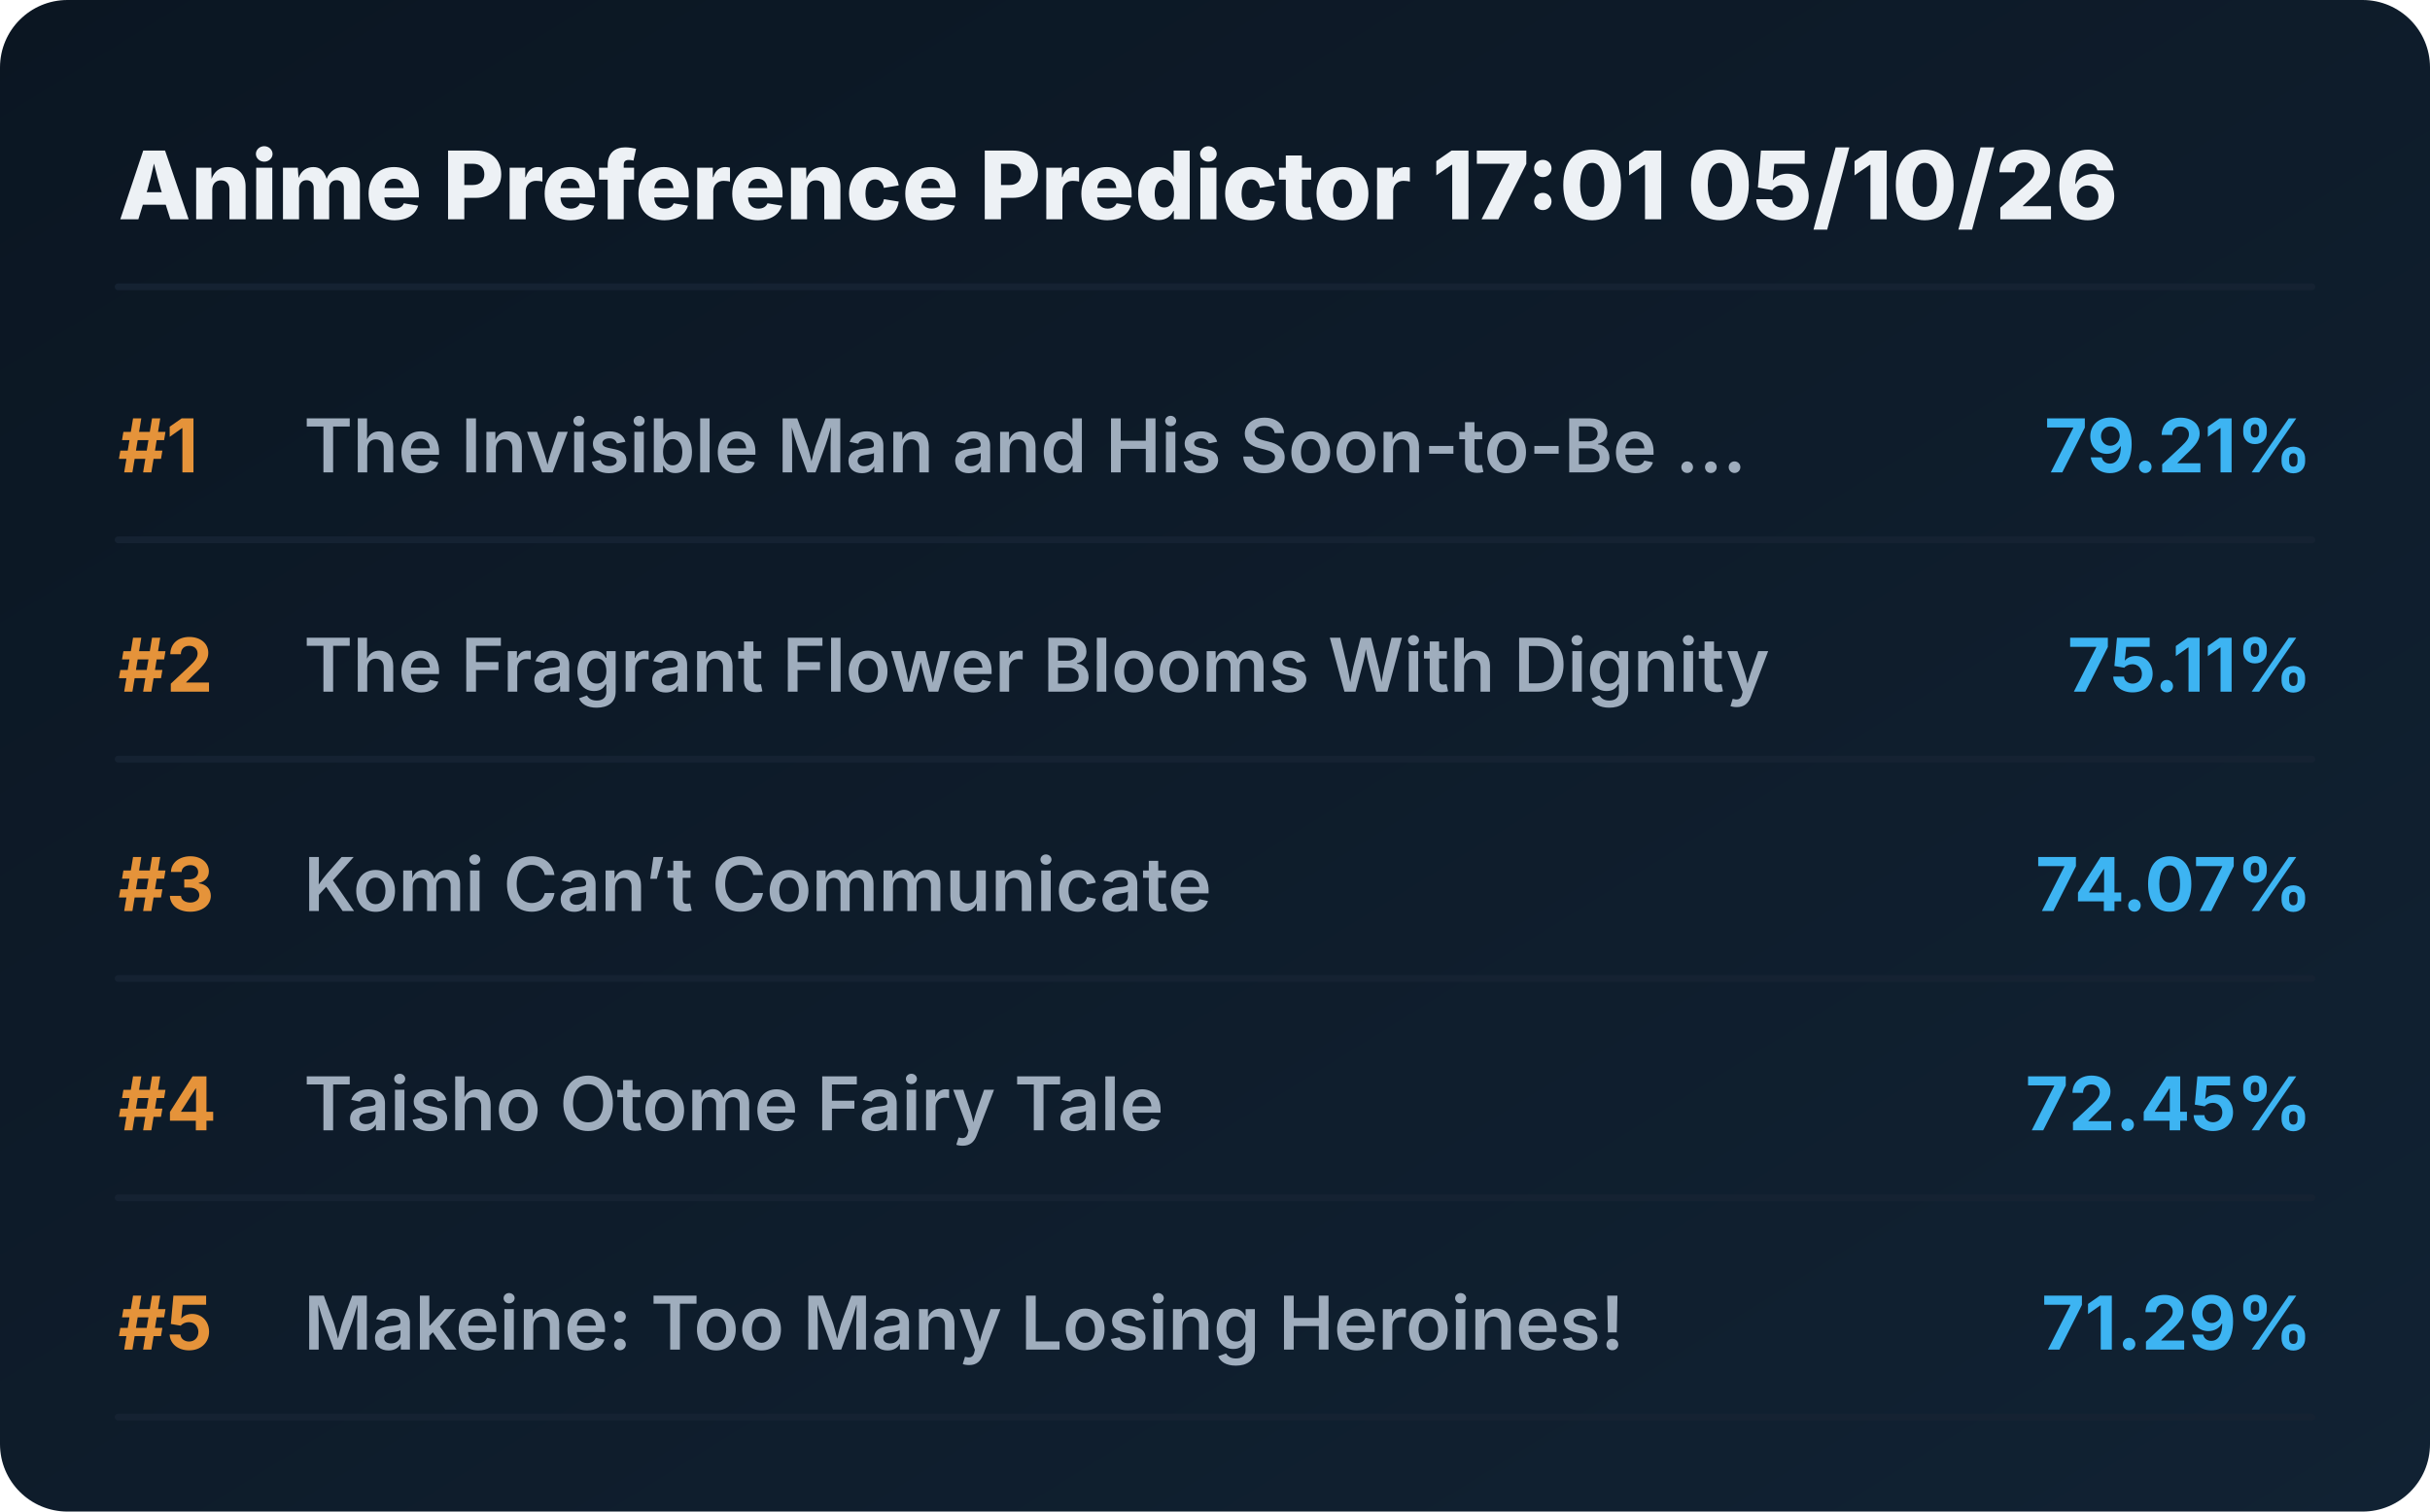
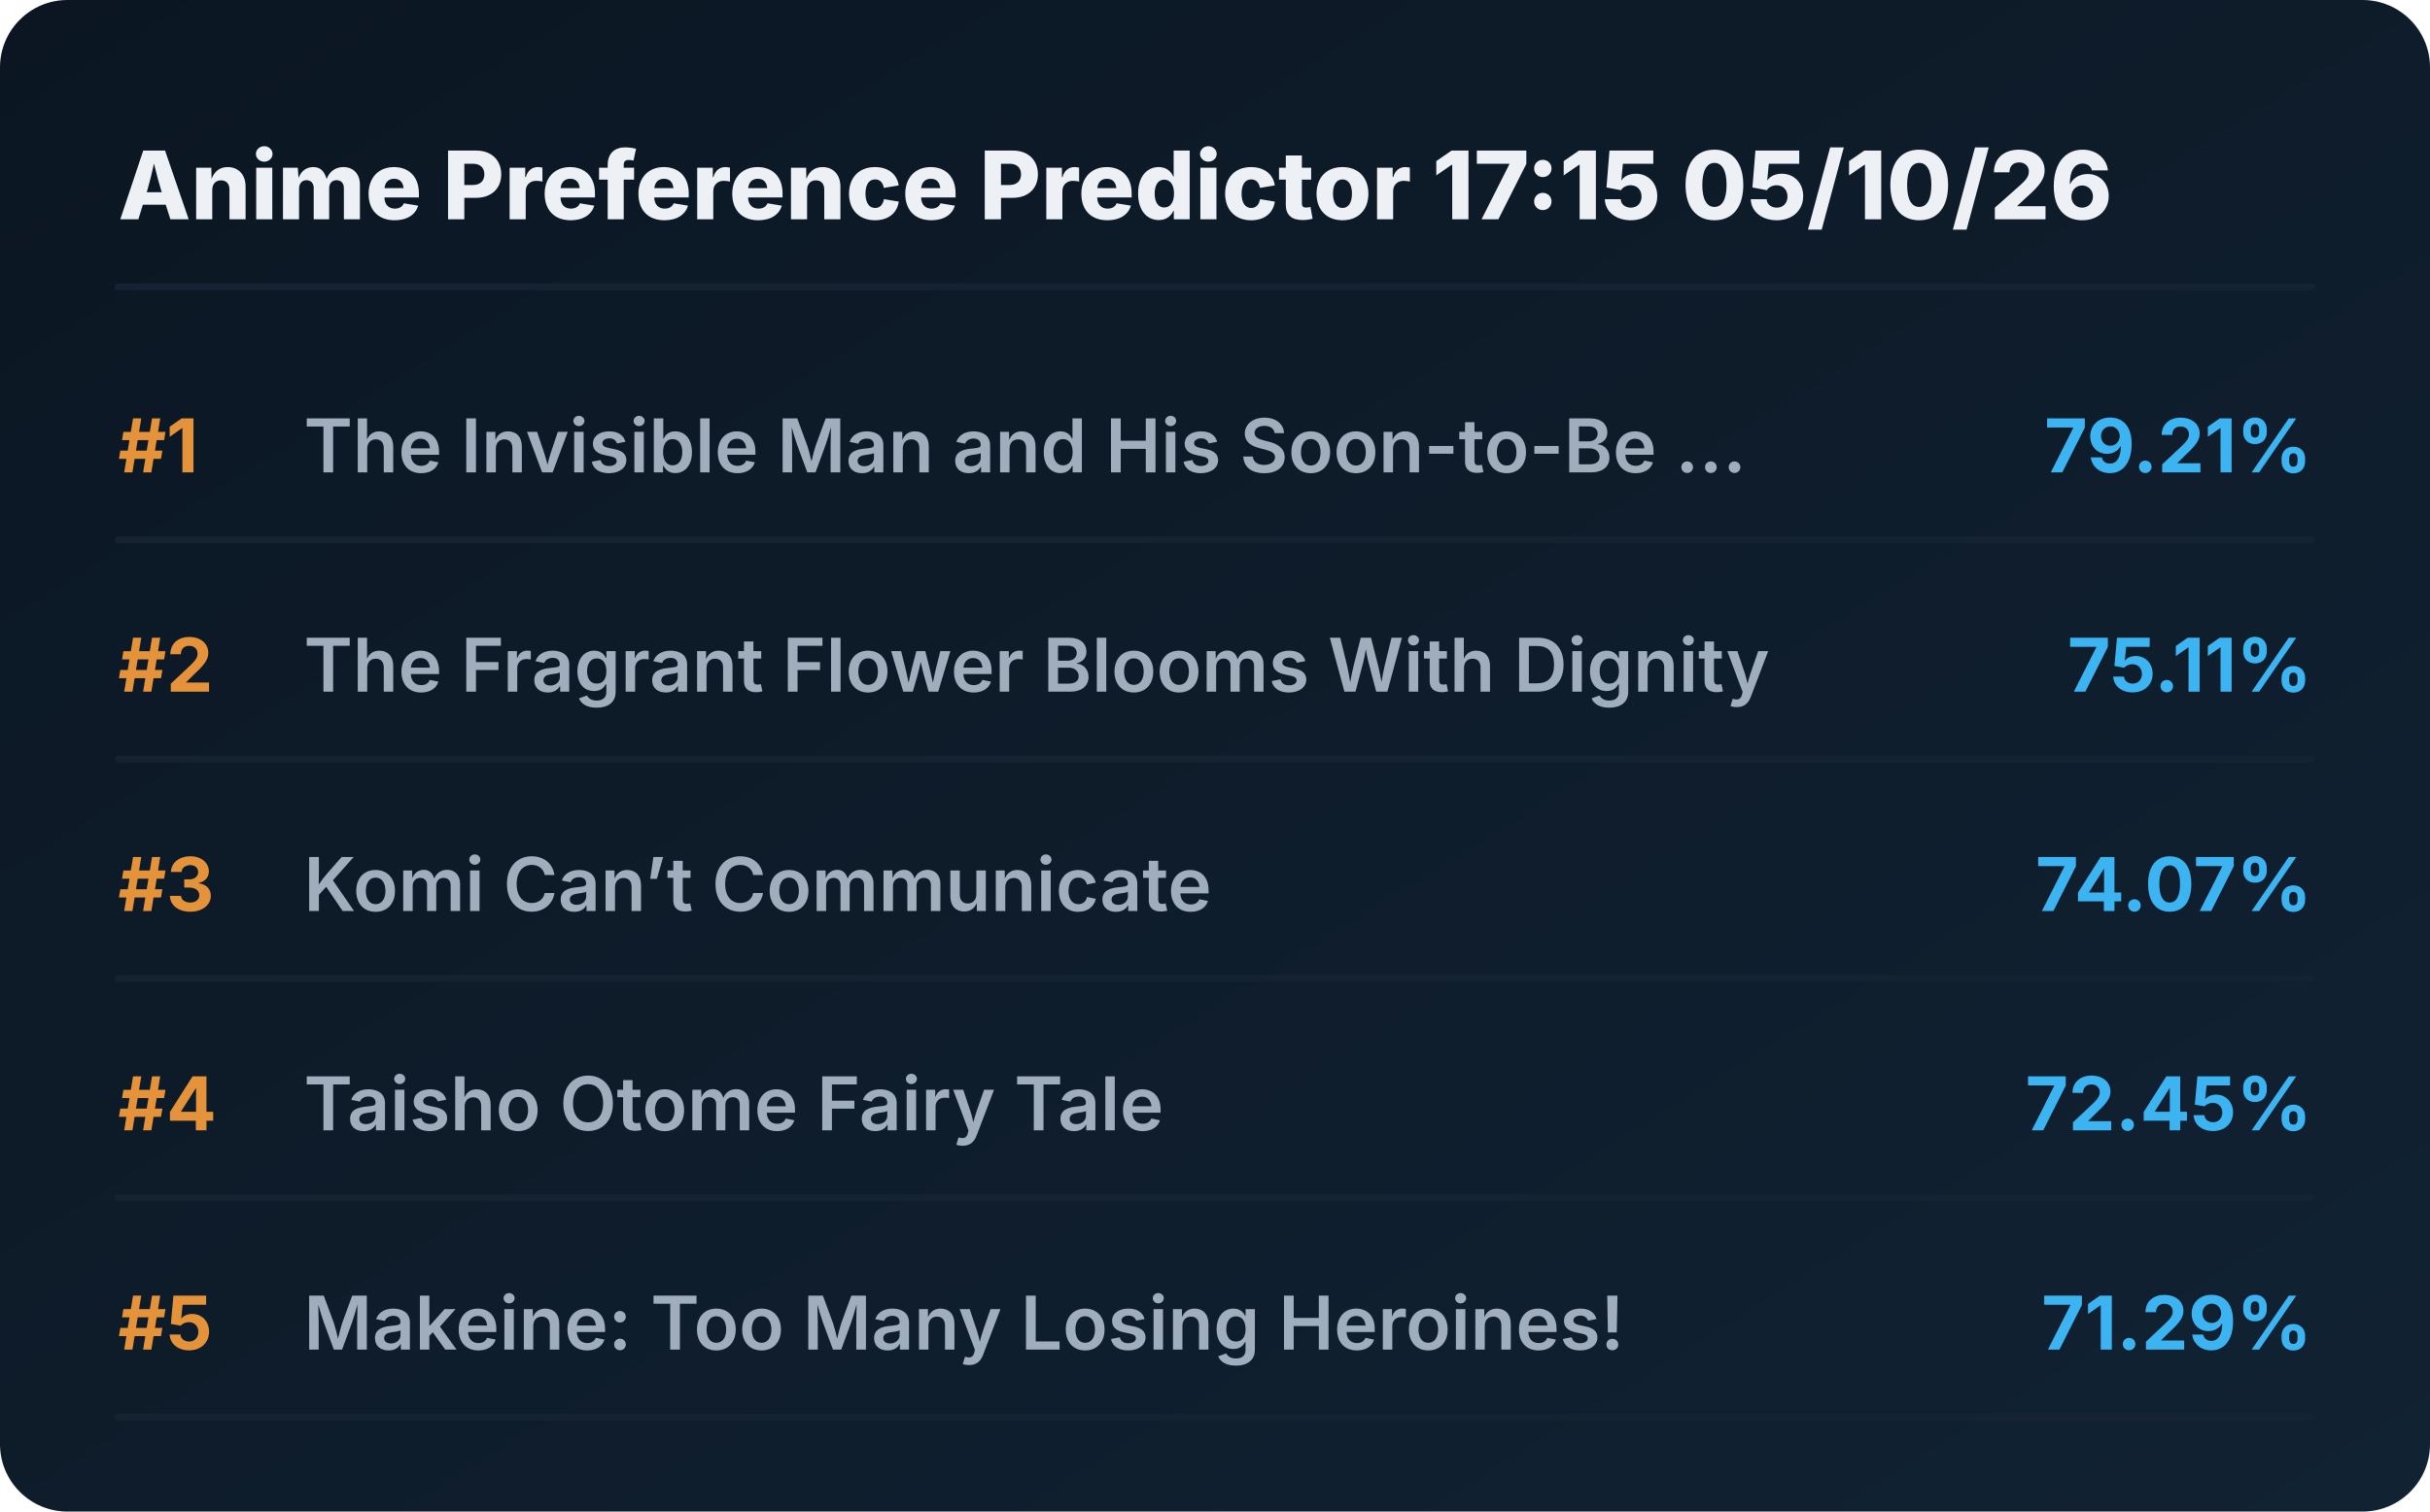
<svg xmlns="http://www.w3.org/2000/svg" viewBox="0 0 720 448" preserveAspectRatio="xMidYMid meet" style="width: 100%; height: auto; max-width: 720px;">
  <defs>
    <linearGradient id="boxGrad" x1="0%" y1="0%" x2="100%" y2="100%">
      <stop offset="0%" stop-color="#0b1622" />
      <stop offset="100%" stop-color="#112233" />
    </linearGradient>
    <clipPath id="titleClip">
      <rect x="90" y="0" width="510" height="100%" />
    </clipPath>
  </defs>
  <style>
    .bg { fill: url(#boxGrad); rx: 20px; }
    .header { font-family: 'Overpass', 'Inter', system-ui, sans-serif; font-weight: 800; font-size: 28px; fill: #edf1f5; }
    .rank { font-family: 'Overpass', 'Inter', system-ui, sans-serif; font-weight: 700; font-size: 22px; fill: #e5933a; }
    .title { font-family: 'Overpass', 'Inter', system-ui, sans-serif; font-weight: 600; font-size: 22px; fill: #9fadbd; }
    .score { font-family: 'Overpass', 'Inter', system-ui, sans-serif; font-weight: 700; font-size: 22px; fill: #3db4f2; }
    .line { stroke: #152232; stroke-width: 2; stroke-linecap: round; }
  </style>
  <rect class="bg" width="720" height="448" />
-   <text x="35" y="65" class="header">Anime Preference Predictor 17:01 05/10/26</text>
+   <text x="35" y="65" class="header">Anime Preference Predictor 17:15 05/10/26</text>
  <line x1="35" y1="85" x2="685" y2="85" class="line" />
  <g transform="translate(0, 0)">
    <text x="35" y="140" class="rank">#1</text>
    <text x="90" y="140" class="title">The Invisible Man and His Soon-to-Be ...</text>
    <text x="685" y="140" class="score" text-anchor="end">79.21%</text>
    <line x1="35" y1="160" x2="685" y2="160" class="line" />
  </g>
  <g transform="translate(0, 65)">
    <text x="35" y="140" class="rank">#2</text>
    <text x="90" y="140" class="title">The Fragrant Flower Blooms With Dignity</text>
    <text x="685" y="140" class="score" text-anchor="end">75.11%</text>
    <line x1="35" y1="160" x2="685" y2="160" class="line" />
  </g>
  <g transform="translate(0, 130)">
    <text x="35" y="140" class="rank">#3</text>
    <text x="90" y="140" class="title">Komi Can’t Communicate</text>
    <text x="685" y="140" class="score" text-anchor="end">74.07%</text>
    <line x1="35" y1="160" x2="685" y2="160" class="line" />
  </g>
  <g transform="translate(0, 195)">
    <text x="35" y="140" class="rank">#4</text>
    <text x="90" y="140" class="title">Taisho Otome Fairy Tale</text>
    <text x="685" y="140" class="score" text-anchor="end">72.45%</text>
    <line x1="35" y1="160" x2="685" y2="160" class="line" />
  </g>
  <g transform="translate(0, 260)">
    <text x="35" y="140" class="rank">#5</text>
    <text x="90" y="140" class="title">Makeine: Too Many Losing Heroines!</text>
    <text x="685" y="140" class="score" text-anchor="end">71.29%</text>
    <line x1="35" y1="160" x2="685" y2="160" class="line" />
  </g>
</svg>
